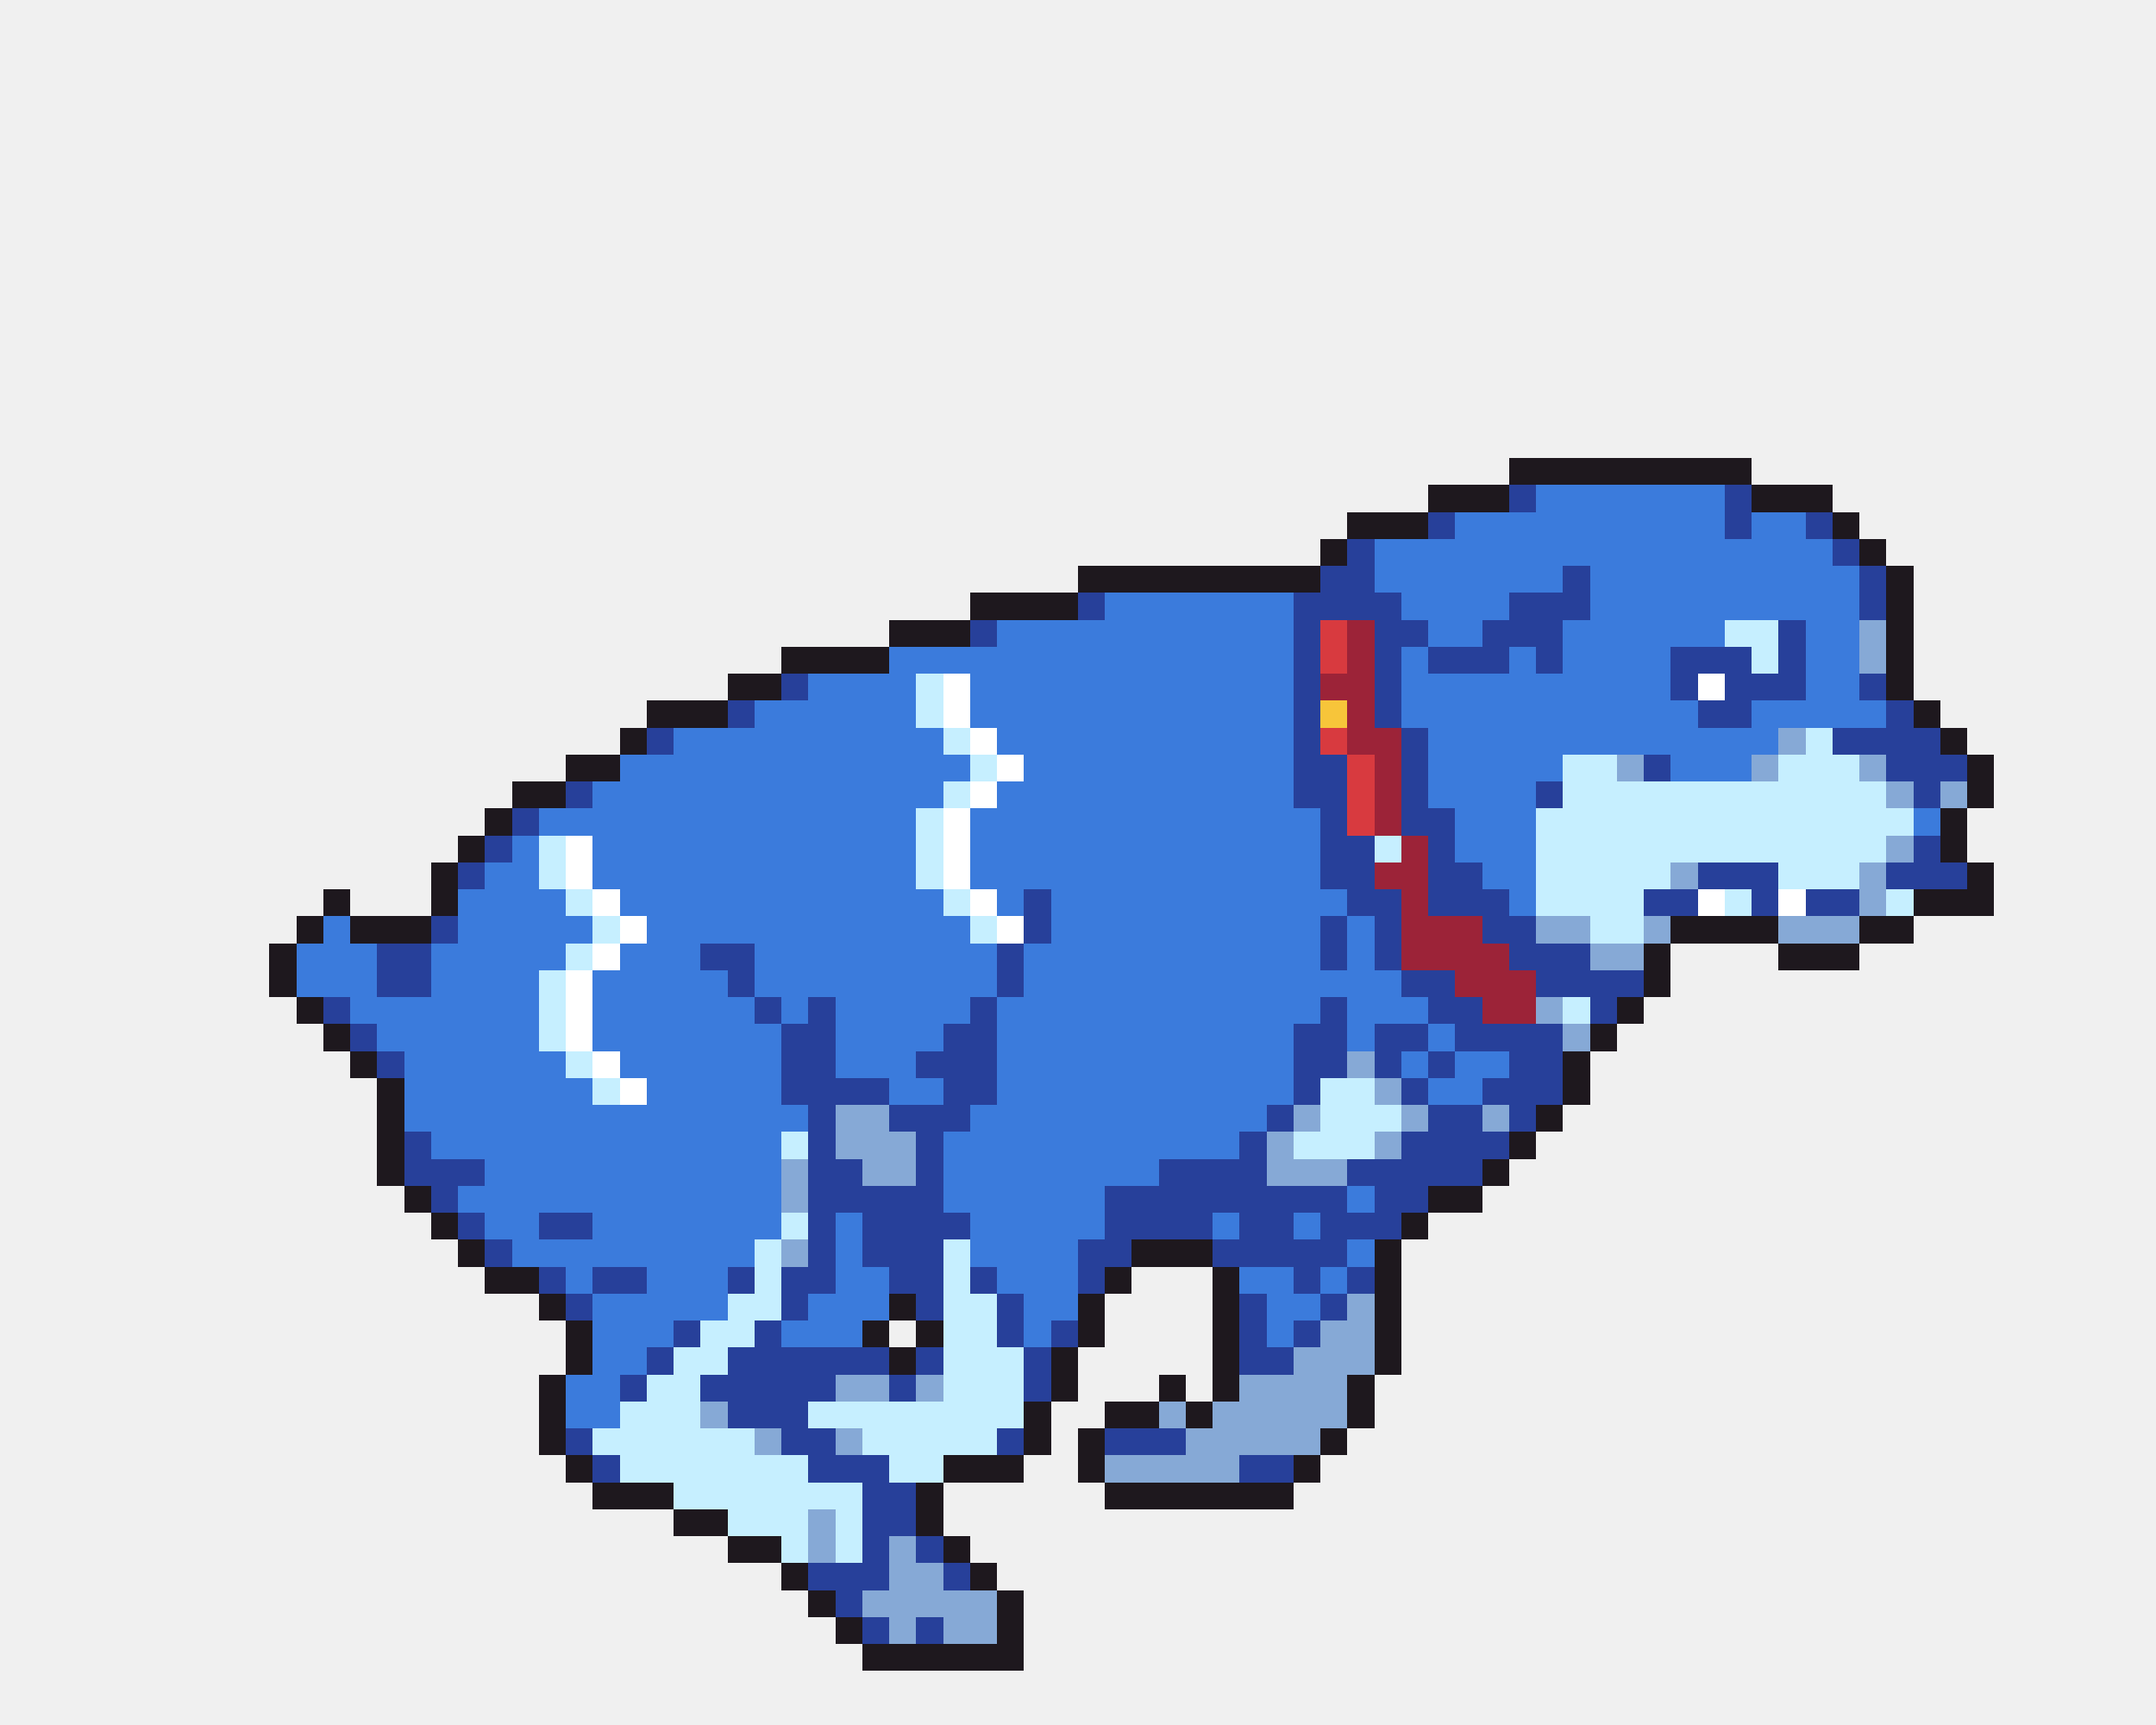
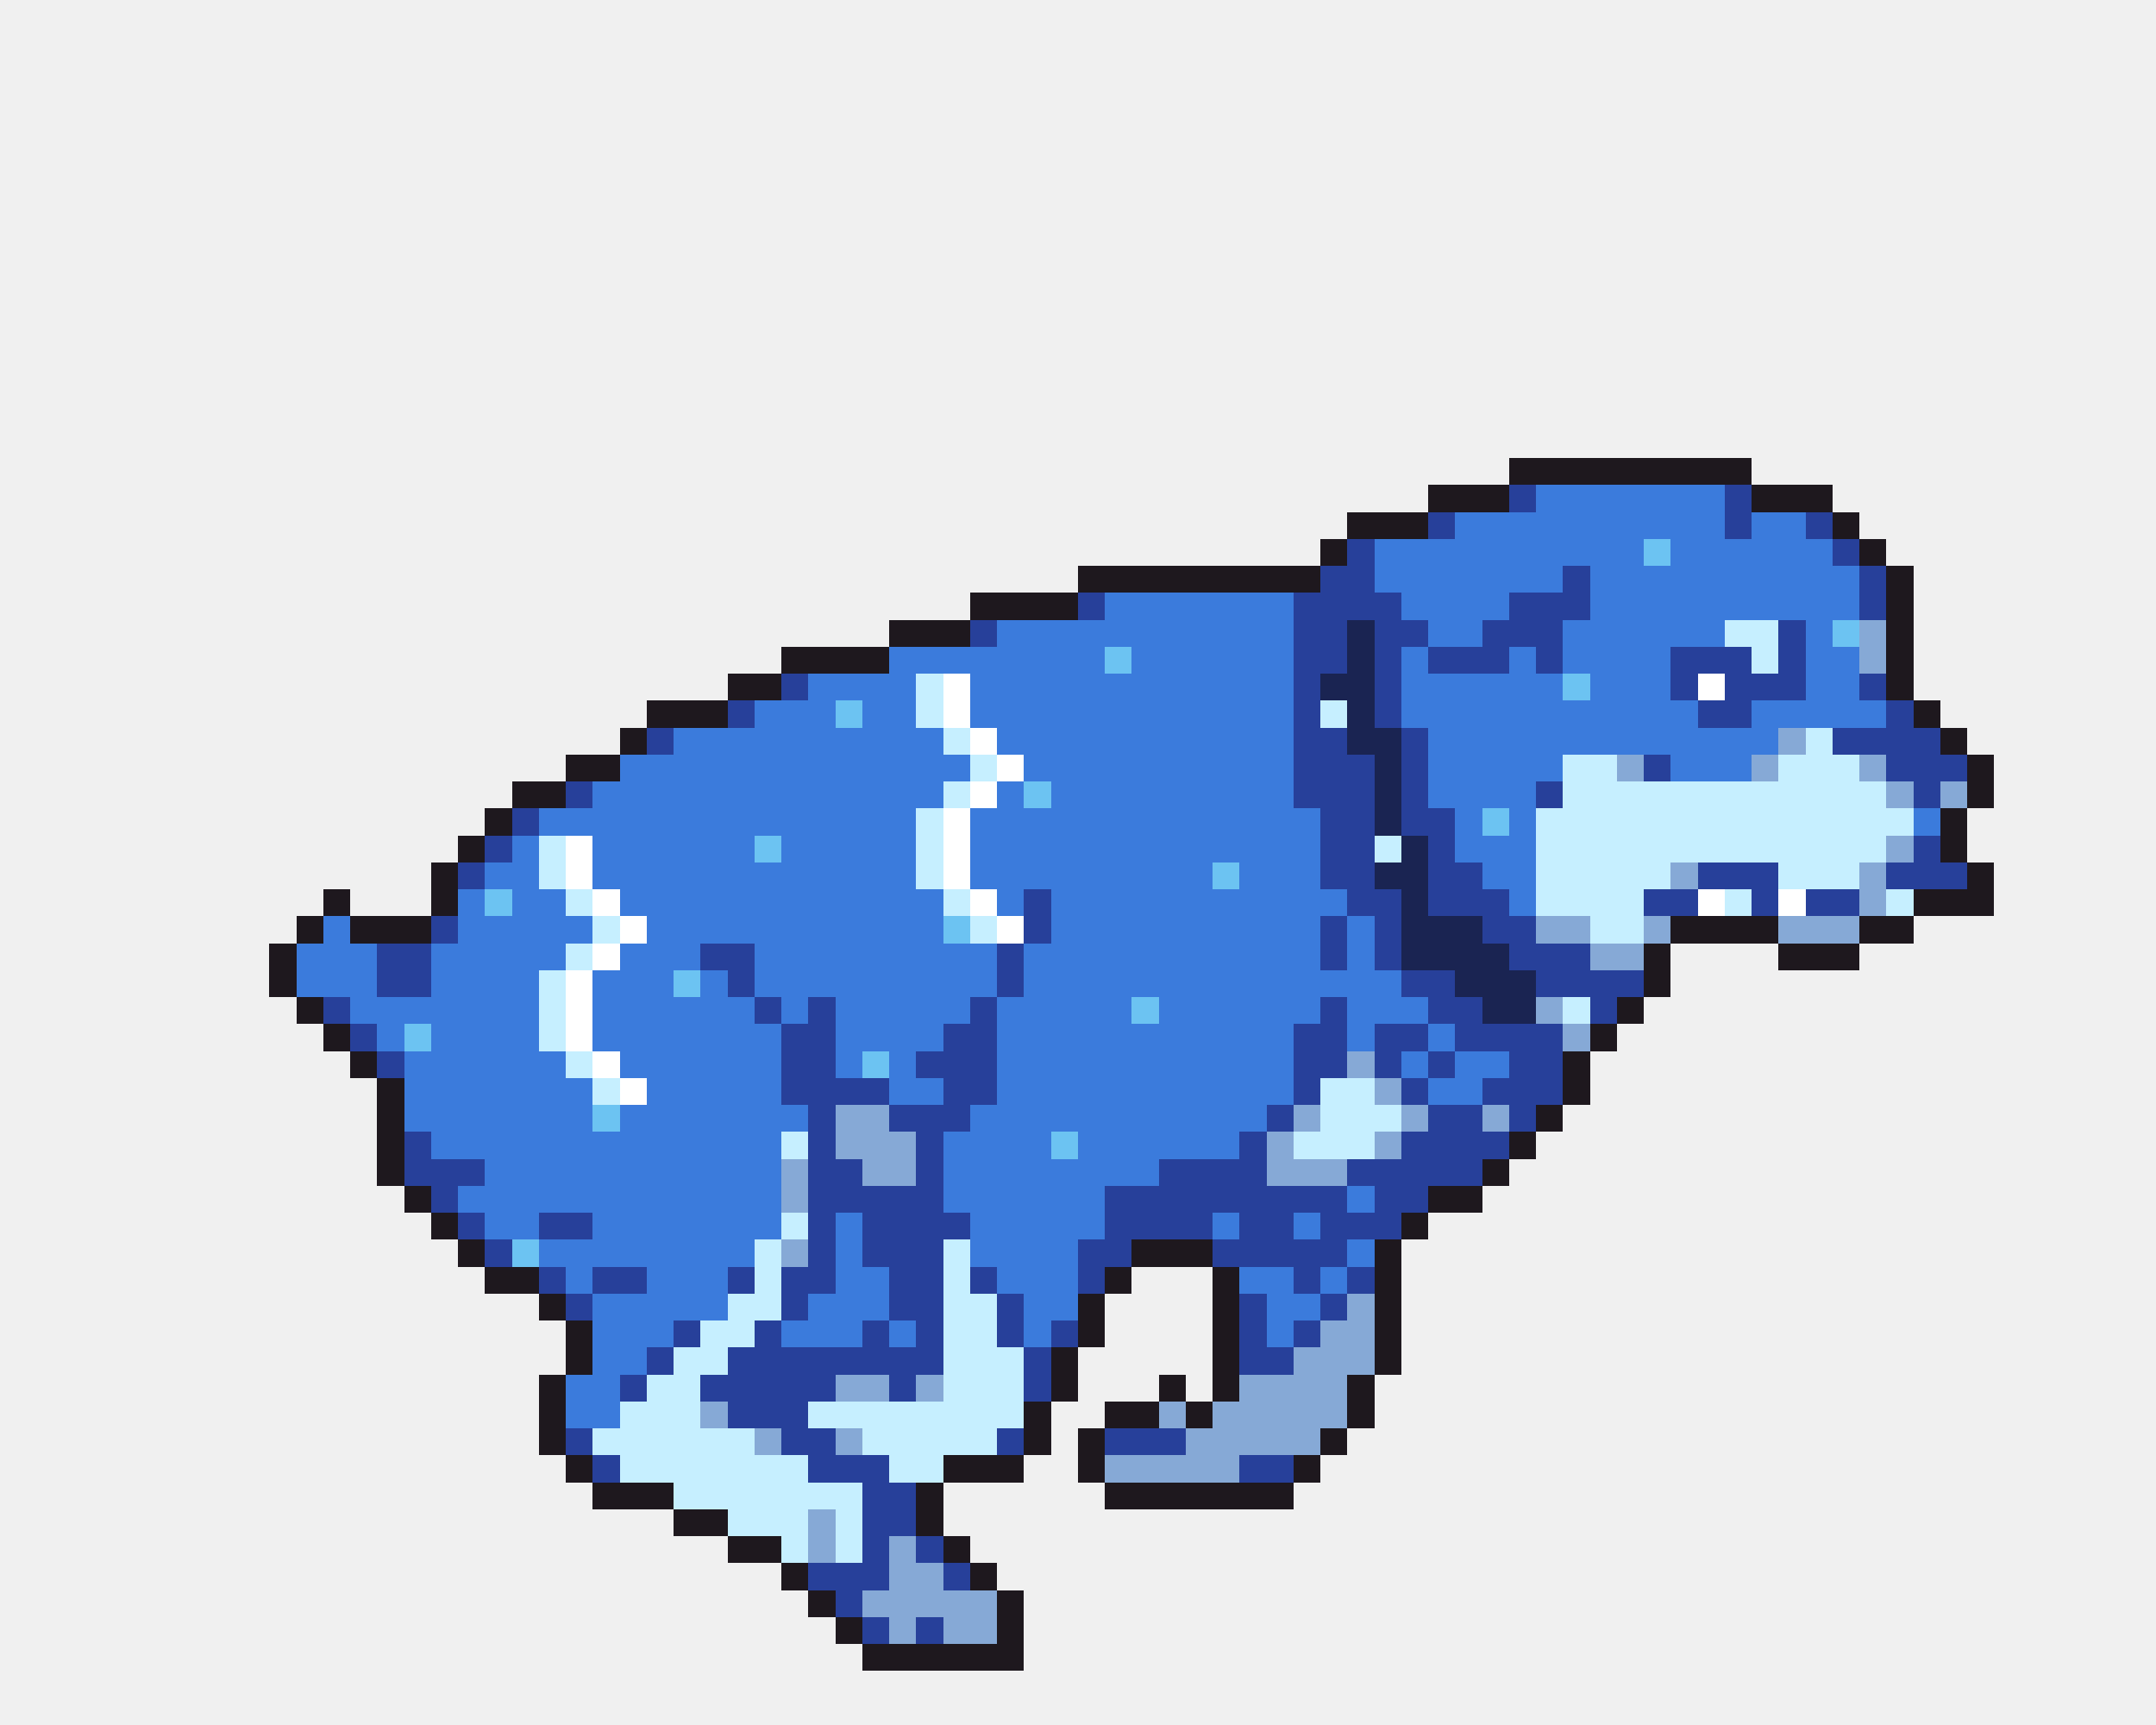
<svg xmlns="http://www.w3.org/2000/svg" width="80" height="64" viewBox="0 0 80 64" shape-rendering="crispEdges">
  <rect x="56" y="17" width="9" height="1" fill="#1e181e" />
  <rect x="53" y="18" width="3" height="1" fill="#1e181e" />
  <rect x="56" y="18" width="1" height="1" fill="#27409a" />
  <rect x="57" y="18" width="7" height="1" fill="#3b7bdc" />
  <rect x="64" y="18" width="1" height="1" fill="#27409a" />
  <rect x="65" y="18" width="3" height="1" fill="#1e181e" />
  <rect x="50" y="19" width="3" height="1" fill="#1e181e" />
  <rect x="53" y="19" width="1" height="1" fill="#27409a" />
  <rect x="54" y="19" width="10" height="1" fill="#3b7bdc" />
  <rect x="64" y="19" width="1" height="1" fill="#27409a" />
  <rect x="65" y="19" width="2" height="1" fill="#3b7bdc" />
  <rect x="67" y="19" width="1" height="1" fill="#27409a" />
  <rect x="68" y="19" width="1" height="1" fill="#1e181e" />
  <rect x="49" y="20" width="1" height="1" fill="#1e181e" />
  <rect x="50" y="20" width="1" height="1" fill="#27409a" />
-   <rect x="51" y="20" width="17" height="1" fill="#3b7bdc" />
+   <rect x="51" y="20" width="10" height="1" fill="#3b7bdc" />
+   <rect x="61" y="20" width="1" height="1" fill="#6cc3f2" />
+   <rect x="62" y="20" width="6" height="1" fill="#3b7bdc" />
  <rect x="68" y="20" width="1" height="1" fill="#27409a" />
  <rect x="69" y="20" width="1" height="1" fill="#1e181e" />
  <rect x="40" y="21" width="9" height="1" fill="#1e181e" />
  <rect x="49" y="21" width="2" height="1" fill="#27409a" />
  <rect x="51" y="21" width="7" height="1" fill="#3b7bdc" />
  <rect x="58" y="21" width="1" height="1" fill="#27409a" />
  <rect x="59" y="21" width="10" height="1" fill="#3b7bdc" />
  <rect x="69" y="21" width="1" height="1" fill="#27409a" />
  <rect x="70" y="21" width="1" height="1" fill="#1e181e" />
  <rect x="36" y="22" width="4" height="1" fill="#1e181e" />
  <rect x="40" y="22" width="1" height="1" fill="#27409a" />
  <rect x="41" y="22" width="7" height="1" fill="#3b7bdc" />
  <rect x="48" y="22" width="4" height="1" fill="#27409a" />
  <rect x="52" y="22" width="4" height="1" fill="#3b7bdc" />
  <rect x="56" y="22" width="3" height="1" fill="#27409a" />
  <rect x="59" y="22" width="10" height="1" fill="#3b7bdc" />
  <rect x="69" y="22" width="1" height="1" fill="#27409a" />
  <rect x="70" y="22" width="1" height="1" fill="#1e181e" />
  <rect x="33" y="23" width="3" height="1" fill="#1e181e" />
  <rect x="36" y="23" width="1" height="1" fill="#27409a" />
  <rect x="37" y="23" width="11" height="1" fill="#3b7bdc" />
-   <rect x="48" y="23" width="1" height="1" fill="#27409a" />
-   <rect x="49" y="23" width="1" height="1" fill="#d83a3f" />
-   <rect x="50" y="23" width="1" height="1" fill="#9c2338" />
+   <rect x="48" y="23" width="2" height="1" fill="#27409a" />
+   <rect x="50" y="23" width="1" height="1" fill="#1a2452" />
  <rect x="51" y="23" width="2" height="1" fill="#27409a" />
  <rect x="53" y="23" width="2" height="1" fill="#3b7bdc" />
  <rect x="55" y="23" width="3" height="1" fill="#27409a" />
  <rect x="58" y="23" width="6" height="1" fill="#3b7bdc" />
  <rect x="64" y="23" width="2" height="1" fill="#c6efff" />
  <rect x="66" y="23" width="1" height="1" fill="#27409a" />
-   <rect x="67" y="23" width="2" height="1" fill="#3b7bdc" />
+   <rect x="67" y="23" width="1" height="1" fill="#3b7bdc" />
+   <rect x="68" y="23" width="1" height="1" fill="#6cc3f2" />
  <rect x="69" y="23" width="1" height="1" fill="#86a9d6" />
  <rect x="70" y="23" width="1" height="1" fill="#1e181e" />
  <rect x="29" y="24" width="4" height="1" fill="#1e181e" />
-   <rect x="33" y="24" width="15" height="1" fill="#3b7bdc" />
-   <rect x="48" y="24" width="1" height="1" fill="#27409a" />
-   <rect x="49" y="24" width="1" height="1" fill="#d83a3f" />
-   <rect x="50" y="24" width="1" height="1" fill="#9c2338" />
+   <rect x="33" y="24" width="8" height="1" fill="#3b7bdc" />
+   <rect x="41" y="24" width="1" height="1" fill="#6cc3f2" />
+   <rect x="42" y="24" width="6" height="1" fill="#3b7bdc" />
+   <rect x="48" y="24" width="2" height="1" fill="#27409a" />
+   <rect x="50" y="24" width="1" height="1" fill="#1a2452" />
  <rect x="51" y="24" width="1" height="1" fill="#27409a" />
  <rect x="52" y="24" width="1" height="1" fill="#3b7bdc" />
  <rect x="53" y="24" width="3" height="1" fill="#27409a" />
  <rect x="56" y="24" width="1" height="1" fill="#3b7bdc" />
  <rect x="57" y="24" width="1" height="1" fill="#27409a" />
  <rect x="58" y="24" width="4" height="1" fill="#3b7bdc" />
  <rect x="62" y="24" width="3" height="1" fill="#27409a" />
  <rect x="65" y="24" width="1" height="1" fill="#c6efff" />
  <rect x="66" y="24" width="1" height="1" fill="#27409a" />
  <rect x="67" y="24" width="2" height="1" fill="#3b7bdc" />
  <rect x="69" y="24" width="1" height="1" fill="#86a9d6" />
  <rect x="70" y="24" width="1" height="1" fill="#1e181e" />
  <rect x="27" y="25" width="2" height="1" fill="#1e181e" />
  <rect x="29" y="25" width="1" height="1" fill="#27409a" />
  <rect x="30" y="25" width="4" height="1" fill="#3b7bdc" />
  <rect x="34" y="25" width="1" height="1" fill="#c6efff" />
  <rect x="35" y="25" width="1" height="1" fill="#ffffff" />
  <rect x="36" y="25" width="12" height="1" fill="#3b7bdc" />
  <rect x="48" y="25" width="1" height="1" fill="#27409a" />
-   <rect x="49" y="25" width="2" height="1" fill="#9c2338" />
+   <rect x="49" y="25" width="2" height="1" fill="#1a2452" />
  <rect x="51" y="25" width="1" height="1" fill="#27409a" />
-   <rect x="52" y="25" width="10" height="1" fill="#3b7bdc" />
+   <rect x="52" y="25" width="6" height="1" fill="#3b7bdc" />
+   <rect x="58" y="25" width="1" height="1" fill="#6cc3f2" />
+   <rect x="59" y="25" width="3" height="1" fill="#3b7bdc" />
  <rect x="62" y="25" width="1" height="1" fill="#27409a" />
  <rect x="63" y="25" width="1" height="1" fill="#ffffff" />
  <rect x="64" y="25" width="3" height="1" fill="#27409a" />
  <rect x="67" y="25" width="2" height="1" fill="#3b7bdc" />
  <rect x="69" y="25" width="1" height="1" fill="#27409a" />
  <rect x="70" y="25" width="1" height="1" fill="#1e181e" />
  <rect x="24" y="26" width="3" height="1" fill="#1e181e" />
  <rect x="27" y="26" width="1" height="1" fill="#27409a" />
-   <rect x="28" y="26" width="6" height="1" fill="#3b7bdc" />
+   <rect x="28" y="26" width="3" height="1" fill="#3b7bdc" />
+   <rect x="31" y="26" width="1" height="1" fill="#6cc3f2" />
+   <rect x="32" y="26" width="2" height="1" fill="#3b7bdc" />
  <rect x="34" y="26" width="1" height="1" fill="#c6efff" />
  <rect x="35" y="26" width="1" height="1" fill="#ffffff" />
  <rect x="36" y="26" width="12" height="1" fill="#3b7bdc" />
  <rect x="48" y="26" width="1" height="1" fill="#27409a" />
-   <rect x="49" y="26" width="1" height="1" fill="#f7c53a" />
-   <rect x="50" y="26" width="1" height="1" fill="#9c2338" />
+   <rect x="49" y="26" width="1" height="1" fill="#c6efff" />
+   <rect x="50" y="26" width="1" height="1" fill="#1a2452" />
  <rect x="51" y="26" width="1" height="1" fill="#27409a" />
  <rect x="52" y="26" width="11" height="1" fill="#3b7bdc" />
  <rect x="63" y="26" width="2" height="1" fill="#27409a" />
  <rect x="65" y="26" width="5" height="1" fill="#3b7bdc" />
  <rect x="70" y="26" width="1" height="1" fill="#27409a" />
  <rect x="71" y="26" width="1" height="1" fill="#1e181e" />
  <rect x="23" y="27" width="1" height="1" fill="#1e181e" />
  <rect x="24" y="27" width="1" height="1" fill="#27409a" />
  <rect x="25" y="27" width="10" height="1" fill="#3b7bdc" />
  <rect x="35" y="27" width="1" height="1" fill="#c6efff" />
  <rect x="36" y="27" width="1" height="1" fill="#ffffff" />
  <rect x="37" y="27" width="11" height="1" fill="#3b7bdc" />
-   <rect x="48" y="27" width="1" height="1" fill="#27409a" />
-   <rect x="49" y="27" width="1" height="1" fill="#d83a3f" />
-   <rect x="50" y="27" width="2" height="1" fill="#9c2338" />
+   <rect x="48" y="27" width="2" height="1" fill="#27409a" />
+   <rect x="50" y="27" width="2" height="1" fill="#1a2452" />
  <rect x="52" y="27" width="1" height="1" fill="#27409a" />
  <rect x="53" y="27" width="13" height="1" fill="#3b7bdc" />
  <rect x="66" y="27" width="1" height="1" fill="#86a9d6" />
  <rect x="67" y="27" width="1" height="1" fill="#c6efff" />
  <rect x="68" y="27" width="4" height="1" fill="#27409a" />
  <rect x="72" y="27" width="1" height="1" fill="#1e181e" />
  <rect x="21" y="28" width="2" height="1" fill="#1e181e" />
  <rect x="23" y="28" width="13" height="1" fill="#3b7bdc" />
  <rect x="36" y="28" width="1" height="1" fill="#c6efff" />
  <rect x="37" y="28" width="1" height="1" fill="#ffffff" />
  <rect x="38" y="28" width="10" height="1" fill="#3b7bdc" />
-   <rect x="48" y="28" width="2" height="1" fill="#27409a" />
-   <rect x="50" y="28" width="1" height="1" fill="#d83a3f" />
-   <rect x="51" y="28" width="1" height="1" fill="#9c2338" />
+   <rect x="48" y="28" width="3" height="1" fill="#27409a" />
+   <rect x="51" y="28" width="1" height="1" fill="#1a2452" />
  <rect x="52" y="28" width="1" height="1" fill="#27409a" />
  <rect x="53" y="28" width="5" height="1" fill="#3b7bdc" />
  <rect x="58" y="28" width="2" height="1" fill="#c6efff" />
  <rect x="60" y="28" width="1" height="1" fill="#86a9d6" />
  <rect x="61" y="28" width="1" height="1" fill="#27409a" />
  <rect x="62" y="28" width="3" height="1" fill="#3b7bdc" />
  <rect x="65" y="28" width="1" height="1" fill="#86a9d6" />
  <rect x="66" y="28" width="3" height="1" fill="#c6efff" />
  <rect x="69" y="28" width="1" height="1" fill="#86a9d6" />
  <rect x="70" y="28" width="3" height="1" fill="#27409a" />
  <rect x="73" y="28" width="1" height="1" fill="#1e181e" />
  <rect x="19" y="29" width="2" height="1" fill="#1e181e" />
  <rect x="21" y="29" width="1" height="1" fill="#27409a" />
  <rect x="22" y="29" width="13" height="1" fill="#3b7bdc" />
  <rect x="35" y="29" width="1" height="1" fill="#c6efff" />
  <rect x="36" y="29" width="1" height="1" fill="#ffffff" />
-   <rect x="37" y="29" width="11" height="1" fill="#3b7bdc" />
-   <rect x="48" y="29" width="2" height="1" fill="#27409a" />
-   <rect x="50" y="29" width="1" height="1" fill="#d83a3f" />
-   <rect x="51" y="29" width="1" height="1" fill="#9c2338" />
+   <rect x="37" y="29" width="1" height="1" fill="#3b7bdc" />
+   <rect x="38" y="29" width="1" height="1" fill="#6cc3f2" />
+   <rect x="39" y="29" width="9" height="1" fill="#3b7bdc" />
+   <rect x="48" y="29" width="3" height="1" fill="#27409a" />
+   <rect x="51" y="29" width="1" height="1" fill="#1a2452" />
  <rect x="52" y="29" width="1" height="1" fill="#27409a" />
  <rect x="53" y="29" width="4" height="1" fill="#3b7bdc" />
  <rect x="57" y="29" width="1" height="1" fill="#27409a" />
  <rect x="58" y="29" width="12" height="1" fill="#c6efff" />
  <rect x="70" y="29" width="1" height="1" fill="#86a9d6" />
  <rect x="71" y="29" width="1" height="1" fill="#27409a" />
  <rect x="72" y="29" width="1" height="1" fill="#86a9d6" />
  <rect x="73" y="29" width="1" height="1" fill="#1e181e" />
  <rect x="18" y="30" width="1" height="1" fill="#1e181e" />
  <rect x="19" y="30" width="1" height="1" fill="#27409a" />
  <rect x="20" y="30" width="14" height="1" fill="#3b7bdc" />
  <rect x="34" y="30" width="1" height="1" fill="#c6efff" />
  <rect x="35" y="30" width="1" height="1" fill="#ffffff" />
  <rect x="36" y="30" width="13" height="1" fill="#3b7bdc" />
-   <rect x="49" y="30" width="1" height="1" fill="#27409a" />
-   <rect x="50" y="30" width="1" height="1" fill="#d83a3f" />
-   <rect x="51" y="30" width="1" height="1" fill="#9c2338" />
+   <rect x="49" y="30" width="2" height="1" fill="#27409a" />
+   <rect x="51" y="30" width="1" height="1" fill="#1a2452" />
  <rect x="52" y="30" width="2" height="1" fill="#27409a" />
-   <rect x="54" y="30" width="3" height="1" fill="#3b7bdc" />
+   <rect x="54" y="30" width="1" height="1" fill="#3b7bdc" />
+   <rect x="55" y="30" width="1" height="1" fill="#6cc3f2" />
+   <rect x="56" y="30" width="1" height="1" fill="#3b7bdc" />
  <rect x="57" y="30" width="14" height="1" fill="#c6efff" />
  <rect x="71" y="30" width="1" height="1" fill="#3b7bdc" />
  <rect x="72" y="30" width="1" height="1" fill="#1e181e" />
  <rect x="17" y="31" width="1" height="1" fill="#1e181e" />
  <rect x="18" y="31" width="1" height="1" fill="#27409a" />
  <rect x="19" y="31" width="1" height="1" fill="#3b7bdc" />
  <rect x="20" y="31" width="1" height="1" fill="#c6efff" />
  <rect x="21" y="31" width="1" height="1" fill="#ffffff" />
-   <rect x="22" y="31" width="12" height="1" fill="#3b7bdc" />
+   <rect x="22" y="31" width="6" height="1" fill="#3b7bdc" />
+   <rect x="28" y="31" width="1" height="1" fill="#6cc3f2" />
+   <rect x="29" y="31" width="5" height="1" fill="#3b7bdc" />
  <rect x="34" y="31" width="1" height="1" fill="#c6efff" />
  <rect x="35" y="31" width="1" height="1" fill="#ffffff" />
  <rect x="36" y="31" width="13" height="1" fill="#3b7bdc" />
  <rect x="49" y="31" width="2" height="1" fill="#27409a" />
  <rect x="51" y="31" width="1" height="1" fill="#c6efff" />
-   <rect x="52" y="31" width="1" height="1" fill="#9c2338" />
+   <rect x="52" y="31" width="1" height="1" fill="#1a2452" />
  <rect x="53" y="31" width="1" height="1" fill="#27409a" />
  <rect x="54" y="31" width="3" height="1" fill="#3b7bdc" />
  <rect x="57" y="31" width="13" height="1" fill="#c6efff" />
  <rect x="70" y="31" width="1" height="1" fill="#86a9d6" />
  <rect x="71" y="31" width="1" height="1" fill="#27409a" />
  <rect x="72" y="31" width="1" height="1" fill="#1e181e" />
  <rect x="16" y="32" width="1" height="1" fill="#1e181e" />
  <rect x="17" y="32" width="1" height="1" fill="#27409a" />
  <rect x="18" y="32" width="2" height="1" fill="#3b7bdc" />
  <rect x="20" y="32" width="1" height="1" fill="#c6efff" />
  <rect x="21" y="32" width="1" height="1" fill="#ffffff" />
  <rect x="22" y="32" width="12" height="1" fill="#3b7bdc" />
  <rect x="34" y="32" width="1" height="1" fill="#c6efff" />
  <rect x="35" y="32" width="1" height="1" fill="#ffffff" />
-   <rect x="36" y="32" width="13" height="1" fill="#3b7bdc" />
+   <rect x="36" y="32" width="9" height="1" fill="#3b7bdc" />
+   <rect x="45" y="32" width="1" height="1" fill="#6cc3f2" />
+   <rect x="46" y="32" width="3" height="1" fill="#3b7bdc" />
  <rect x="49" y="32" width="2" height="1" fill="#27409a" />
-   <rect x="51" y="32" width="2" height="1" fill="#9c2338" />
+   <rect x="51" y="32" width="2" height="1" fill="#1a2452" />
  <rect x="53" y="32" width="2" height="1" fill="#27409a" />
  <rect x="55" y="32" width="2" height="1" fill="#3b7bdc" />
  <rect x="57" y="32" width="5" height="1" fill="#c6efff" />
  <rect x="62" y="32" width="1" height="1" fill="#86a9d6" />
  <rect x="63" y="32" width="3" height="1" fill="#27409a" />
  <rect x="66" y="32" width="3" height="1" fill="#c6efff" />
  <rect x="69" y="32" width="1" height="1" fill="#86a9d6" />
  <rect x="70" y="32" width="3" height="1" fill="#27409a" />
  <rect x="73" y="32" width="1" height="1" fill="#1e181e" />
  <rect x="12" y="33" width="1" height="1" fill="#1e181e" />
  <rect x="16" y="33" width="1" height="1" fill="#1e181e" />
-   <rect x="17" y="33" width="4" height="1" fill="#3b7bdc" />
+   <rect x="17" y="33" width="1" height="1" fill="#3b7bdc" />
+   <rect x="18" y="33" width="1" height="1" fill="#6cc3f2" />
+   <rect x="19" y="33" width="2" height="1" fill="#3b7bdc" />
  <rect x="21" y="33" width="1" height="1" fill="#c6efff" />
  <rect x="22" y="33" width="1" height="1" fill="#ffffff" />
  <rect x="23" y="33" width="12" height="1" fill="#3b7bdc" />
  <rect x="35" y="33" width="1" height="1" fill="#c6efff" />
  <rect x="36" y="33" width="1" height="1" fill="#ffffff" />
  <rect x="37" y="33" width="1" height="1" fill="#3b7bdc" />
  <rect x="38" y="33" width="1" height="1" fill="#27409a" />
  <rect x="39" y="33" width="11" height="1" fill="#3b7bdc" />
  <rect x="50" y="33" width="2" height="1" fill="#27409a" />
-   <rect x="52" y="33" width="1" height="1" fill="#9c2338" />
+   <rect x="52" y="33" width="1" height="1" fill="#1a2452" />
  <rect x="53" y="33" width="3" height="1" fill="#27409a" />
  <rect x="56" y="33" width="1" height="1" fill="#3b7bdc" />
  <rect x="57" y="33" width="4" height="1" fill="#c6efff" />
  <rect x="61" y="33" width="2" height="1" fill="#27409a" />
  <rect x="63" y="33" width="1" height="1" fill="#ffffff" />
  <rect x="64" y="33" width="1" height="1" fill="#c6efff" />
  <rect x="65" y="33" width="1" height="1" fill="#27409a" />
  <rect x="66" y="33" width="1" height="1" fill="#ffffff" />
  <rect x="67" y="33" width="2" height="1" fill="#27409a" />
  <rect x="69" y="33" width="1" height="1" fill="#86a9d6" />
  <rect x="70" y="33" width="1" height="1" fill="#c6efff" />
  <rect x="71" y="33" width="3" height="1" fill="#1e181e" />
  <rect x="11" y="34" width="1" height="1" fill="#1e181e" />
  <rect x="12" y="34" width="1" height="1" fill="#3b7bdc" />
  <rect x="13" y="34" width="3" height="1" fill="#1e181e" />
  <rect x="16" y="34" width="1" height="1" fill="#27409a" />
  <rect x="17" y="34" width="5" height="1" fill="#3b7bdc" />
  <rect x="22" y="34" width="1" height="1" fill="#c6efff" />
  <rect x="23" y="34" width="1" height="1" fill="#ffffff" />
-   <rect x="24" y="34" width="12" height="1" fill="#3b7bdc" />
+   <rect x="24" y="34" width="11" height="1" fill="#3b7bdc" />
+   <rect x="35" y="34" width="1" height="1" fill="#6cc3f2" />
  <rect x="36" y="34" width="1" height="1" fill="#c6efff" />
  <rect x="37" y="34" width="1" height="1" fill="#ffffff" />
  <rect x="38" y="34" width="1" height="1" fill="#27409a" />
  <rect x="39" y="34" width="10" height="1" fill="#3b7bdc" />
  <rect x="49" y="34" width="1" height="1" fill="#27409a" />
  <rect x="50" y="34" width="1" height="1" fill="#3b7bdc" />
  <rect x="51" y="34" width="1" height="1" fill="#27409a" />
-   <rect x="52" y="34" width="3" height="1" fill="#9c2338" />
+   <rect x="52" y="34" width="3" height="1" fill="#1a2452" />
  <rect x="55" y="34" width="2" height="1" fill="#27409a" />
  <rect x="57" y="34" width="2" height="1" fill="#86a9d6" />
  <rect x="59" y="34" width="2" height="1" fill="#c6efff" />
  <rect x="61" y="34" width="1" height="1" fill="#86a9d6" />
  <rect x="62" y="34" width="4" height="1" fill="#1e181e" />
  <rect x="66" y="34" width="3" height="1" fill="#86a9d6" />
  <rect x="69" y="34" width="2" height="1" fill="#1e181e" />
  <rect x="10" y="35" width="1" height="1" fill="#1e181e" />
  <rect x="11" y="35" width="3" height="1" fill="#3b7bdc" />
  <rect x="14" y="35" width="2" height="1" fill="#27409a" />
  <rect x="16" y="35" width="5" height="1" fill="#3b7bdc" />
  <rect x="21" y="35" width="1" height="1" fill="#c6efff" />
  <rect x="22" y="35" width="1" height="1" fill="#ffffff" />
  <rect x="23" y="35" width="3" height="1" fill="#3b7bdc" />
  <rect x="26" y="35" width="2" height="1" fill="#27409a" />
  <rect x="28" y="35" width="9" height="1" fill="#3b7bdc" />
  <rect x="37" y="35" width="1" height="1" fill="#27409a" />
  <rect x="38" y="35" width="11" height="1" fill="#3b7bdc" />
  <rect x="49" y="35" width="1" height="1" fill="#27409a" />
  <rect x="50" y="35" width="1" height="1" fill="#3b7bdc" />
  <rect x="51" y="35" width="1" height="1" fill="#27409a" />
-   <rect x="52" y="35" width="4" height="1" fill="#9c2338" />
+   <rect x="52" y="35" width="4" height="1" fill="#1a2452" />
  <rect x="56" y="35" width="3" height="1" fill="#27409a" />
  <rect x="59" y="35" width="2" height="1" fill="#86a9d6" />
  <rect x="61" y="35" width="1" height="1" fill="#1e181e" />
  <rect x="66" y="35" width="3" height="1" fill="#1e181e" />
  <rect x="10" y="36" width="1" height="1" fill="#1e181e" />
  <rect x="11" y="36" width="3" height="1" fill="#3b7bdc" />
  <rect x="14" y="36" width="2" height="1" fill="#27409a" />
  <rect x="16" y="36" width="4" height="1" fill="#3b7bdc" />
  <rect x="20" y="36" width="1" height="1" fill="#c6efff" />
  <rect x="21" y="36" width="1" height="1" fill="#ffffff" />
-   <rect x="22" y="36" width="5" height="1" fill="#3b7bdc" />
+   <rect x="22" y="36" width="3" height="1" fill="#3b7bdc" />
+   <rect x="25" y="36" width="1" height="1" fill="#6cc3f2" />
+   <rect x="26" y="36" width="1" height="1" fill="#3b7bdc" />
  <rect x="27" y="36" width="1" height="1" fill="#27409a" />
  <rect x="28" y="36" width="9" height="1" fill="#3b7bdc" />
  <rect x="37" y="36" width="1" height="1" fill="#27409a" />
  <rect x="38" y="36" width="14" height="1" fill="#3b7bdc" />
  <rect x="52" y="36" width="2" height="1" fill="#27409a" />
-   <rect x="54" y="36" width="3" height="1" fill="#9c2338" />
+   <rect x="54" y="36" width="3" height="1" fill="#1a2452" />
  <rect x="57" y="36" width="4" height="1" fill="#27409a" />
  <rect x="61" y="36" width="1" height="1" fill="#1e181e" />
  <rect x="11" y="37" width="1" height="1" fill="#1e181e" />
  <rect x="12" y="37" width="1" height="1" fill="#27409a" />
  <rect x="13" y="37" width="7" height="1" fill="#3b7bdc" />
  <rect x="20" y="37" width="1" height="1" fill="#c6efff" />
  <rect x="21" y="37" width="1" height="1" fill="#ffffff" />
  <rect x="22" y="37" width="6" height="1" fill="#3b7bdc" />
  <rect x="28" y="37" width="1" height="1" fill="#27409a" />
  <rect x="29" y="37" width="1" height="1" fill="#3b7bdc" />
  <rect x="30" y="37" width="1" height="1" fill="#27409a" />
  <rect x="31" y="37" width="5" height="1" fill="#3b7bdc" />
  <rect x="36" y="37" width="1" height="1" fill="#27409a" />
-   <rect x="37" y="37" width="12" height="1" fill="#3b7bdc" />
+   <rect x="37" y="37" width="5" height="1" fill="#3b7bdc" />
+   <rect x="42" y="37" width="1" height="1" fill="#6cc3f2" />
+   <rect x="43" y="37" width="6" height="1" fill="#3b7bdc" />
  <rect x="49" y="37" width="1" height="1" fill="#27409a" />
  <rect x="50" y="37" width="3" height="1" fill="#3b7bdc" />
  <rect x="53" y="37" width="2" height="1" fill="#27409a" />
-   <rect x="55" y="37" width="2" height="1" fill="#9c2338" />
+   <rect x="55" y="37" width="2" height="1" fill="#1a2452" />
  <rect x="57" y="37" width="1" height="1" fill="#86a9d6" />
  <rect x="58" y="37" width="1" height="1" fill="#c6efff" />
  <rect x="59" y="37" width="1" height="1" fill="#27409a" />
  <rect x="60" y="37" width="1" height="1" fill="#1e181e" />
  <rect x="12" y="38" width="1" height="1" fill="#1e181e" />
  <rect x="13" y="38" width="1" height="1" fill="#27409a" />
-   <rect x="14" y="38" width="6" height="1" fill="#3b7bdc" />
+   <rect x="14" y="38" width="1" height="1" fill="#3b7bdc" />
+   <rect x="15" y="38" width="1" height="1" fill="#6cc3f2" />
+   <rect x="16" y="38" width="4" height="1" fill="#3b7bdc" />
  <rect x="20" y="38" width="1" height="1" fill="#c6efff" />
  <rect x="21" y="38" width="1" height="1" fill="#ffffff" />
  <rect x="22" y="38" width="7" height="1" fill="#3b7bdc" />
  <rect x="29" y="38" width="2" height="1" fill="#27409a" />
  <rect x="31" y="38" width="4" height="1" fill="#3b7bdc" />
  <rect x="35" y="38" width="2" height="1" fill="#27409a" />
  <rect x="37" y="38" width="11" height="1" fill="#3b7bdc" />
  <rect x="48" y="38" width="2" height="1" fill="#27409a" />
  <rect x="50" y="38" width="1" height="1" fill="#3b7bdc" />
  <rect x="51" y="38" width="2" height="1" fill="#27409a" />
  <rect x="53" y="38" width="1" height="1" fill="#3b7bdc" />
  <rect x="54" y="38" width="4" height="1" fill="#27409a" />
  <rect x="58" y="38" width="1" height="1" fill="#86a9d6" />
  <rect x="59" y="38" width="1" height="1" fill="#1e181e" />
  <rect x="13" y="39" width="1" height="1" fill="#1e181e" />
  <rect x="14" y="39" width="1" height="1" fill="#27409a" />
  <rect x="15" y="39" width="6" height="1" fill="#3b7bdc" />
  <rect x="21" y="39" width="1" height="1" fill="#c6efff" />
  <rect x="22" y="39" width="1" height="1" fill="#ffffff" />
  <rect x="23" y="39" width="6" height="1" fill="#3b7bdc" />
  <rect x="29" y="39" width="2" height="1" fill="#27409a" />
-   <rect x="31" y="39" width="3" height="1" fill="#3b7bdc" />
+   <rect x="31" y="39" width="1" height="1" fill="#3b7bdc" />
+   <rect x="32" y="39" width="1" height="1" fill="#6cc3f2" />
+   <rect x="33" y="39" width="1" height="1" fill="#3b7bdc" />
  <rect x="34" y="39" width="3" height="1" fill="#27409a" />
  <rect x="37" y="39" width="11" height="1" fill="#3b7bdc" />
  <rect x="48" y="39" width="2" height="1" fill="#27409a" />
  <rect x="50" y="39" width="1" height="1" fill="#86a9d6" />
  <rect x="51" y="39" width="1" height="1" fill="#27409a" />
  <rect x="52" y="39" width="1" height="1" fill="#3b7bdc" />
  <rect x="53" y="39" width="1" height="1" fill="#27409a" />
  <rect x="54" y="39" width="2" height="1" fill="#3b7bdc" />
  <rect x="56" y="39" width="2" height="1" fill="#27409a" />
  <rect x="58" y="39" width="1" height="1" fill="#1e181e" />
  <rect x="14" y="40" width="1" height="1" fill="#1e181e" />
  <rect x="15" y="40" width="7" height="1" fill="#3b7bdc" />
  <rect x="22" y="40" width="1" height="1" fill="#c6efff" />
  <rect x="23" y="40" width="1" height="1" fill="#ffffff" />
  <rect x="24" y="40" width="5" height="1" fill="#3b7bdc" />
  <rect x="29" y="40" width="4" height="1" fill="#27409a" />
  <rect x="33" y="40" width="2" height="1" fill="#3b7bdc" />
  <rect x="35" y="40" width="2" height="1" fill="#27409a" />
  <rect x="37" y="40" width="11" height="1" fill="#3b7bdc" />
  <rect x="48" y="40" width="1" height="1" fill="#27409a" />
  <rect x="49" y="40" width="2" height="1" fill="#c6efff" />
  <rect x="51" y="40" width="1" height="1" fill="#86a9d6" />
  <rect x="52" y="40" width="1" height="1" fill="#27409a" />
  <rect x="53" y="40" width="2" height="1" fill="#3b7bdc" />
  <rect x="55" y="40" width="3" height="1" fill="#27409a" />
  <rect x="58" y="40" width="1" height="1" fill="#1e181e" />
  <rect x="14" y="41" width="1" height="1" fill="#1e181e" />
-   <rect x="15" y="41" width="15" height="1" fill="#3b7bdc" />
+   <rect x="15" y="41" width="7" height="1" fill="#3b7bdc" />
+   <rect x="22" y="41" width="1" height="1" fill="#6cc3f2" />
+   <rect x="23" y="41" width="7" height="1" fill="#3b7bdc" />
  <rect x="30" y="41" width="1" height="1" fill="#27409a" />
  <rect x="31" y="41" width="2" height="1" fill="#86a9d6" />
  <rect x="33" y="41" width="3" height="1" fill="#27409a" />
  <rect x="36" y="41" width="11" height="1" fill="#3b7bdc" />
  <rect x="47" y="41" width="1" height="1" fill="#27409a" />
  <rect x="48" y="41" width="1" height="1" fill="#86a9d6" />
  <rect x="49" y="41" width="3" height="1" fill="#c6efff" />
  <rect x="52" y="41" width="1" height="1" fill="#86a9d6" />
  <rect x="53" y="41" width="2" height="1" fill="#27409a" />
  <rect x="55" y="41" width="1" height="1" fill="#86a9d6" />
  <rect x="56" y="41" width="1" height="1" fill="#27409a" />
  <rect x="57" y="41" width="1" height="1" fill="#1e181e" />
  <rect x="14" y="42" width="1" height="1" fill="#1e181e" />
  <rect x="15" y="42" width="1" height="1" fill="#27409a" />
  <rect x="16" y="42" width="13" height="1" fill="#3b7bdc" />
  <rect x="29" y="42" width="1" height="1" fill="#c6efff" />
  <rect x="30" y="42" width="1" height="1" fill="#27409a" />
  <rect x="31" y="42" width="3" height="1" fill="#86a9d6" />
  <rect x="34" y="42" width="1" height="1" fill="#27409a" />
-   <rect x="35" y="42" width="11" height="1" fill="#3b7bdc" />
+   <rect x="35" y="42" width="4" height="1" fill="#3b7bdc" />
+   <rect x="39" y="42" width="1" height="1" fill="#6cc3f2" />
+   <rect x="40" y="42" width="6" height="1" fill="#3b7bdc" />
  <rect x="46" y="42" width="1" height="1" fill="#27409a" />
  <rect x="47" y="42" width="1" height="1" fill="#86a9d6" />
  <rect x="48" y="42" width="3" height="1" fill="#c6efff" />
  <rect x="51" y="42" width="1" height="1" fill="#86a9d6" />
  <rect x="52" y="42" width="4" height="1" fill="#27409a" />
  <rect x="56" y="42" width="1" height="1" fill="#1e181e" />
  <rect x="14" y="43" width="1" height="1" fill="#1e181e" />
  <rect x="15" y="43" width="3" height="1" fill="#27409a" />
  <rect x="18" y="43" width="11" height="1" fill="#3b7bdc" />
  <rect x="29" y="43" width="1" height="1" fill="#86a9d6" />
  <rect x="30" y="43" width="2" height="1" fill="#27409a" />
  <rect x="32" y="43" width="2" height="1" fill="#86a9d6" />
  <rect x="34" y="43" width="1" height="1" fill="#27409a" />
  <rect x="35" y="43" width="8" height="1" fill="#3b7bdc" />
  <rect x="43" y="43" width="4" height="1" fill="#27409a" />
  <rect x="47" y="43" width="3" height="1" fill="#86a9d6" />
  <rect x="50" y="43" width="5" height="1" fill="#27409a" />
  <rect x="55" y="43" width="1" height="1" fill="#1e181e" />
  <rect x="15" y="44" width="1" height="1" fill="#1e181e" />
  <rect x="16" y="44" width="1" height="1" fill="#27409a" />
  <rect x="17" y="44" width="12" height="1" fill="#3b7bdc" />
  <rect x="29" y="44" width="1" height="1" fill="#86a9d6" />
  <rect x="30" y="44" width="5" height="1" fill="#27409a" />
  <rect x="35" y="44" width="6" height="1" fill="#3b7bdc" />
  <rect x="41" y="44" width="9" height="1" fill="#27409a" />
  <rect x="50" y="44" width="1" height="1" fill="#3b7bdc" />
  <rect x="51" y="44" width="2" height="1" fill="#27409a" />
  <rect x="53" y="44" width="2" height="1" fill="#1e181e" />
  <rect x="16" y="45" width="1" height="1" fill="#1e181e" />
  <rect x="17" y="45" width="1" height="1" fill="#27409a" />
  <rect x="18" y="45" width="2" height="1" fill="#3b7bdc" />
  <rect x="20" y="45" width="2" height="1" fill="#27409a" />
  <rect x="22" y="45" width="7" height="1" fill="#3b7bdc" />
  <rect x="29" y="45" width="1" height="1" fill="#c6efff" />
  <rect x="30" y="45" width="1" height="1" fill="#27409a" />
  <rect x="31" y="45" width="1" height="1" fill="#3b7bdc" />
  <rect x="32" y="45" width="4" height="1" fill="#27409a" />
  <rect x="36" y="45" width="5" height="1" fill="#3b7bdc" />
  <rect x="41" y="45" width="4" height="1" fill="#27409a" />
  <rect x="45" y="45" width="1" height="1" fill="#3b7bdc" />
  <rect x="46" y="45" width="2" height="1" fill="#27409a" />
  <rect x="48" y="45" width="1" height="1" fill="#3b7bdc" />
  <rect x="49" y="45" width="3" height="1" fill="#27409a" />
  <rect x="52" y="45" width="1" height="1" fill="#1e181e" />
  <rect x="17" y="46" width="1" height="1" fill="#1e181e" />
  <rect x="18" y="46" width="1" height="1" fill="#27409a" />
-   <rect x="19" y="46" width="9" height="1" fill="#3b7bdc" />
+   <rect x="19" y="46" width="1" height="1" fill="#6cc3f2" />
+   <rect x="20" y="46" width="8" height="1" fill="#3b7bdc" />
  <rect x="28" y="46" width="1" height="1" fill="#c6efff" />
  <rect x="29" y="46" width="1" height="1" fill="#86a9d6" />
  <rect x="30" y="46" width="1" height="1" fill="#27409a" />
  <rect x="31" y="46" width="1" height="1" fill="#3b7bdc" />
  <rect x="32" y="46" width="3" height="1" fill="#27409a" />
  <rect x="35" y="46" width="1" height="1" fill="#c6efff" />
  <rect x="36" y="46" width="4" height="1" fill="#3b7bdc" />
  <rect x="40" y="46" width="2" height="1" fill="#27409a" />
  <rect x="42" y="46" width="3" height="1" fill="#1e181e" />
  <rect x="45" y="46" width="5" height="1" fill="#27409a" />
  <rect x="50" y="46" width="1" height="1" fill="#3b7bdc" />
  <rect x="51" y="46" width="1" height="1" fill="#1e181e" />
  <rect x="18" y="47" width="2" height="1" fill="#1e181e" />
  <rect x="20" y="47" width="1" height="1" fill="#27409a" />
  <rect x="21" y="47" width="1" height="1" fill="#3b7bdc" />
  <rect x="22" y="47" width="2" height="1" fill="#27409a" />
  <rect x="24" y="47" width="3" height="1" fill="#3b7bdc" />
  <rect x="27" y="47" width="1" height="1" fill="#27409a" />
  <rect x="28" y="47" width="1" height="1" fill="#c6efff" />
  <rect x="29" y="47" width="2" height="1" fill="#27409a" />
  <rect x="31" y="47" width="2" height="1" fill="#3b7bdc" />
  <rect x="33" y="47" width="2" height="1" fill="#27409a" />
  <rect x="35" y="47" width="1" height="1" fill="#c6efff" />
  <rect x="36" y="47" width="1" height="1" fill="#27409a" />
  <rect x="37" y="47" width="3" height="1" fill="#3b7bdc" />
  <rect x="40" y="47" width="1" height="1" fill="#27409a" />
  <rect x="41" y="47" width="1" height="1" fill="#1e181e" />
  <rect x="45" y="47" width="1" height="1" fill="#1e181e" />
  <rect x="46" y="47" width="2" height="1" fill="#3b7bdc" />
  <rect x="48" y="47" width="1" height="1" fill="#27409a" />
  <rect x="49" y="47" width="1" height="1" fill="#3b7bdc" />
  <rect x="50" y="47" width="1" height="1" fill="#27409a" />
  <rect x="51" y="47" width="1" height="1" fill="#1e181e" />
  <rect x="20" y="48" width="1" height="1" fill="#1e181e" />
  <rect x="21" y="48" width="1" height="1" fill="#27409a" />
  <rect x="22" y="48" width="5" height="1" fill="#3b7bdc" />
  <rect x="27" y="48" width="2" height="1" fill="#c6efff" />
  <rect x="29" y="48" width="1" height="1" fill="#27409a" />
  <rect x="30" y="48" width="3" height="1" fill="#3b7bdc" />
-   <rect x="33" y="48" width="1" height="1" fill="#1e181e" />
-   <rect x="34" y="48" width="1" height="1" fill="#27409a" />
+   <rect x="33" y="48" width="2" height="1" fill="#27409a" />
  <rect x="35" y="48" width="2" height="1" fill="#c6efff" />
  <rect x="37" y="48" width="1" height="1" fill="#27409a" />
  <rect x="38" y="48" width="2" height="1" fill="#3b7bdc" />
  <rect x="40" y="48" width="1" height="1" fill="#1e181e" />
  <rect x="45" y="48" width="1" height="1" fill="#1e181e" />
  <rect x="46" y="48" width="1" height="1" fill="#27409a" />
  <rect x="47" y="48" width="2" height="1" fill="#3b7bdc" />
  <rect x="49" y="48" width="1" height="1" fill="#27409a" />
  <rect x="50" y="48" width="1" height="1" fill="#86a9d6" />
  <rect x="51" y="48" width="1" height="1" fill="#1e181e" />
  <rect x="21" y="49" width="1" height="1" fill="#1e181e" />
  <rect x="22" y="49" width="3" height="1" fill="#3b7bdc" />
  <rect x="25" y="49" width="1" height="1" fill="#27409a" />
  <rect x="26" y="49" width="2" height="1" fill="#c6efff" />
  <rect x="28" y="49" width="1" height="1" fill="#27409a" />
  <rect x="29" y="49" width="3" height="1" fill="#3b7bdc" />
-   <rect x="32" y="49" width="1" height="1" fill="#1e181e" />
-   <rect x="34" y="49" width="1" height="1" fill="#1e181e" />
+   <rect x="32" y="49" width="1" height="1" fill="#27409a" />
+   <rect x="33" y="49" width="1" height="1" fill="#3b7bdc" />
+   <rect x="34" y="49" width="1" height="1" fill="#27409a" />
  <rect x="35" y="49" width="2" height="1" fill="#c6efff" />
  <rect x="37" y="49" width="1" height="1" fill="#27409a" />
  <rect x="38" y="49" width="1" height="1" fill="#3b7bdc" />
  <rect x="39" y="49" width="1" height="1" fill="#27409a" />
  <rect x="40" y="49" width="1" height="1" fill="#1e181e" />
  <rect x="45" y="49" width="1" height="1" fill="#1e181e" />
  <rect x="46" y="49" width="1" height="1" fill="#27409a" />
  <rect x="47" y="49" width="1" height="1" fill="#3b7bdc" />
  <rect x="48" y="49" width="1" height="1" fill="#27409a" />
  <rect x="49" y="49" width="2" height="1" fill="#86a9d6" />
  <rect x="51" y="49" width="1" height="1" fill="#1e181e" />
  <rect x="21" y="50" width="1" height="1" fill="#1e181e" />
  <rect x="22" y="50" width="2" height="1" fill="#3b7bdc" />
  <rect x="24" y="50" width="1" height="1" fill="#27409a" />
  <rect x="25" y="50" width="2" height="1" fill="#c6efff" />
-   <rect x="27" y="50" width="6" height="1" fill="#27409a" />
-   <rect x="33" y="50" width="1" height="1" fill="#1e181e" />
-   <rect x="34" y="50" width="1" height="1" fill="#27409a" />
+   <rect x="27" y="50" width="8" height="1" fill="#27409a" />
  <rect x="35" y="50" width="3" height="1" fill="#c6efff" />
  <rect x="38" y="50" width="1" height="1" fill="#27409a" />
  <rect x="39" y="50" width="1" height="1" fill="#1e181e" />
  <rect x="45" y="50" width="1" height="1" fill="#1e181e" />
  <rect x="46" y="50" width="2" height="1" fill="#27409a" />
  <rect x="48" y="50" width="3" height="1" fill="#86a9d6" />
  <rect x="51" y="50" width="1" height="1" fill="#1e181e" />
  <rect x="20" y="51" width="1" height="1" fill="#1e181e" />
  <rect x="21" y="51" width="2" height="1" fill="#3b7bdc" />
  <rect x="23" y="51" width="1" height="1" fill="#27409a" />
  <rect x="24" y="51" width="2" height="1" fill="#c6efff" />
  <rect x="26" y="51" width="5" height="1" fill="#27409a" />
  <rect x="31" y="51" width="2" height="1" fill="#86a9d6" />
  <rect x="33" y="51" width="1" height="1" fill="#27409a" />
  <rect x="34" y="51" width="1" height="1" fill="#86a9d6" />
  <rect x="35" y="51" width="3" height="1" fill="#c6efff" />
  <rect x="38" y="51" width="1" height="1" fill="#27409a" />
  <rect x="39" y="51" width="1" height="1" fill="#1e181e" />
  <rect x="43" y="51" width="1" height="1" fill="#1e181e" />
  <rect x="45" y="51" width="1" height="1" fill="#1e181e" />
  <rect x="46" y="51" width="4" height="1" fill="#86a9d6" />
  <rect x="50" y="51" width="1" height="1" fill="#1e181e" />
  <rect x="20" y="52" width="1" height="1" fill="#1e181e" />
  <rect x="21" y="52" width="2" height="1" fill="#3b7bdc" />
  <rect x="23" y="52" width="3" height="1" fill="#c6efff" />
  <rect x="26" y="52" width="1" height="1" fill="#86a9d6" />
  <rect x="27" y="52" width="3" height="1" fill="#27409a" />
  <rect x="30" y="52" width="8" height="1" fill="#c6efff" />
  <rect x="38" y="52" width="1" height="1" fill="#1e181e" />
  <rect x="41" y="52" width="2" height="1" fill="#1e181e" />
  <rect x="43" y="52" width="1" height="1" fill="#86a9d6" />
  <rect x="44" y="52" width="1" height="1" fill="#1e181e" />
  <rect x="45" y="52" width="5" height="1" fill="#86a9d6" />
  <rect x="50" y="52" width="1" height="1" fill="#1e181e" />
  <rect x="20" y="53" width="1" height="1" fill="#1e181e" />
  <rect x="21" y="53" width="1" height="1" fill="#27409a" />
  <rect x="22" y="53" width="6" height="1" fill="#c6efff" />
  <rect x="28" y="53" width="1" height="1" fill="#86a9d6" />
  <rect x="29" y="53" width="2" height="1" fill="#27409a" />
  <rect x="31" y="53" width="1" height="1" fill="#86a9d6" />
  <rect x="32" y="53" width="5" height="1" fill="#c6efff" />
  <rect x="37" y="53" width="1" height="1" fill="#27409a" />
  <rect x="38" y="53" width="1" height="1" fill="#1e181e" />
  <rect x="40" y="53" width="1" height="1" fill="#1e181e" />
  <rect x="41" y="53" width="3" height="1" fill="#27409a" />
  <rect x="44" y="53" width="5" height="1" fill="#86a9d6" />
  <rect x="49" y="53" width="1" height="1" fill="#1e181e" />
  <rect x="21" y="54" width="1" height="1" fill="#1e181e" />
  <rect x="22" y="54" width="1" height="1" fill="#27409a" />
  <rect x="23" y="54" width="7" height="1" fill="#c6efff" />
  <rect x="30" y="54" width="3" height="1" fill="#27409a" />
  <rect x="33" y="54" width="2" height="1" fill="#c6efff" />
  <rect x="35" y="54" width="3" height="1" fill="#1e181e" />
  <rect x="40" y="54" width="1" height="1" fill="#1e181e" />
  <rect x="41" y="54" width="5" height="1" fill="#86a9d6" />
  <rect x="46" y="54" width="2" height="1" fill="#27409a" />
  <rect x="48" y="54" width="1" height="1" fill="#1e181e" />
  <rect x="22" y="55" width="3" height="1" fill="#1e181e" />
  <rect x="25" y="55" width="7" height="1" fill="#c6efff" />
  <rect x="32" y="55" width="2" height="1" fill="#27409a" />
  <rect x="34" y="55" width="1" height="1" fill="#1e181e" />
  <rect x="41" y="55" width="7" height="1" fill="#1e181e" />
  <rect x="25" y="56" width="2" height="1" fill="#1e181e" />
  <rect x="27" y="56" width="3" height="1" fill="#c6efff" />
  <rect x="30" y="56" width="1" height="1" fill="#86a9d6" />
  <rect x="31" y="56" width="1" height="1" fill="#c6efff" />
  <rect x="32" y="56" width="2" height="1" fill="#27409a" />
  <rect x="34" y="56" width="1" height="1" fill="#1e181e" />
  <rect x="27" y="57" width="2" height="1" fill="#1e181e" />
  <rect x="29" y="57" width="1" height="1" fill="#c6efff" />
  <rect x="30" y="57" width="1" height="1" fill="#86a9d6" />
  <rect x="31" y="57" width="1" height="1" fill="#c6efff" />
  <rect x="32" y="57" width="1" height="1" fill="#27409a" />
  <rect x="33" y="57" width="1" height="1" fill="#86a9d6" />
  <rect x="34" y="57" width="1" height="1" fill="#27409a" />
  <rect x="35" y="57" width="1" height="1" fill="#1e181e" />
  <rect x="29" y="58" width="1" height="1" fill="#1e181e" />
  <rect x="30" y="58" width="3" height="1" fill="#27409a" />
  <rect x="33" y="58" width="2" height="1" fill="#86a9d6" />
  <rect x="35" y="58" width="1" height="1" fill="#27409a" />
  <rect x="36" y="58" width="1" height="1" fill="#1e181e" />
  <rect x="30" y="59" width="1" height="1" fill="#1e181e" />
  <rect x="31" y="59" width="1" height="1" fill="#27409a" />
  <rect x="32" y="59" width="5" height="1" fill="#86a9d6" />
  <rect x="37" y="59" width="1" height="1" fill="#1e181e" />
  <rect x="31" y="60" width="1" height="1" fill="#1e181e" />
  <rect x="32" y="60" width="1" height="1" fill="#27409a" />
  <rect x="33" y="60" width="1" height="1" fill="#86a9d6" />
  <rect x="34" y="60" width="1" height="1" fill="#27409a" />
  <rect x="35" y="60" width="2" height="1" fill="#86a9d6" />
  <rect x="37" y="60" width="1" height="1" fill="#1e181e" />
  <rect x="32" y="61" width="6" height="1" fill="#1e181e" />
</svg>
